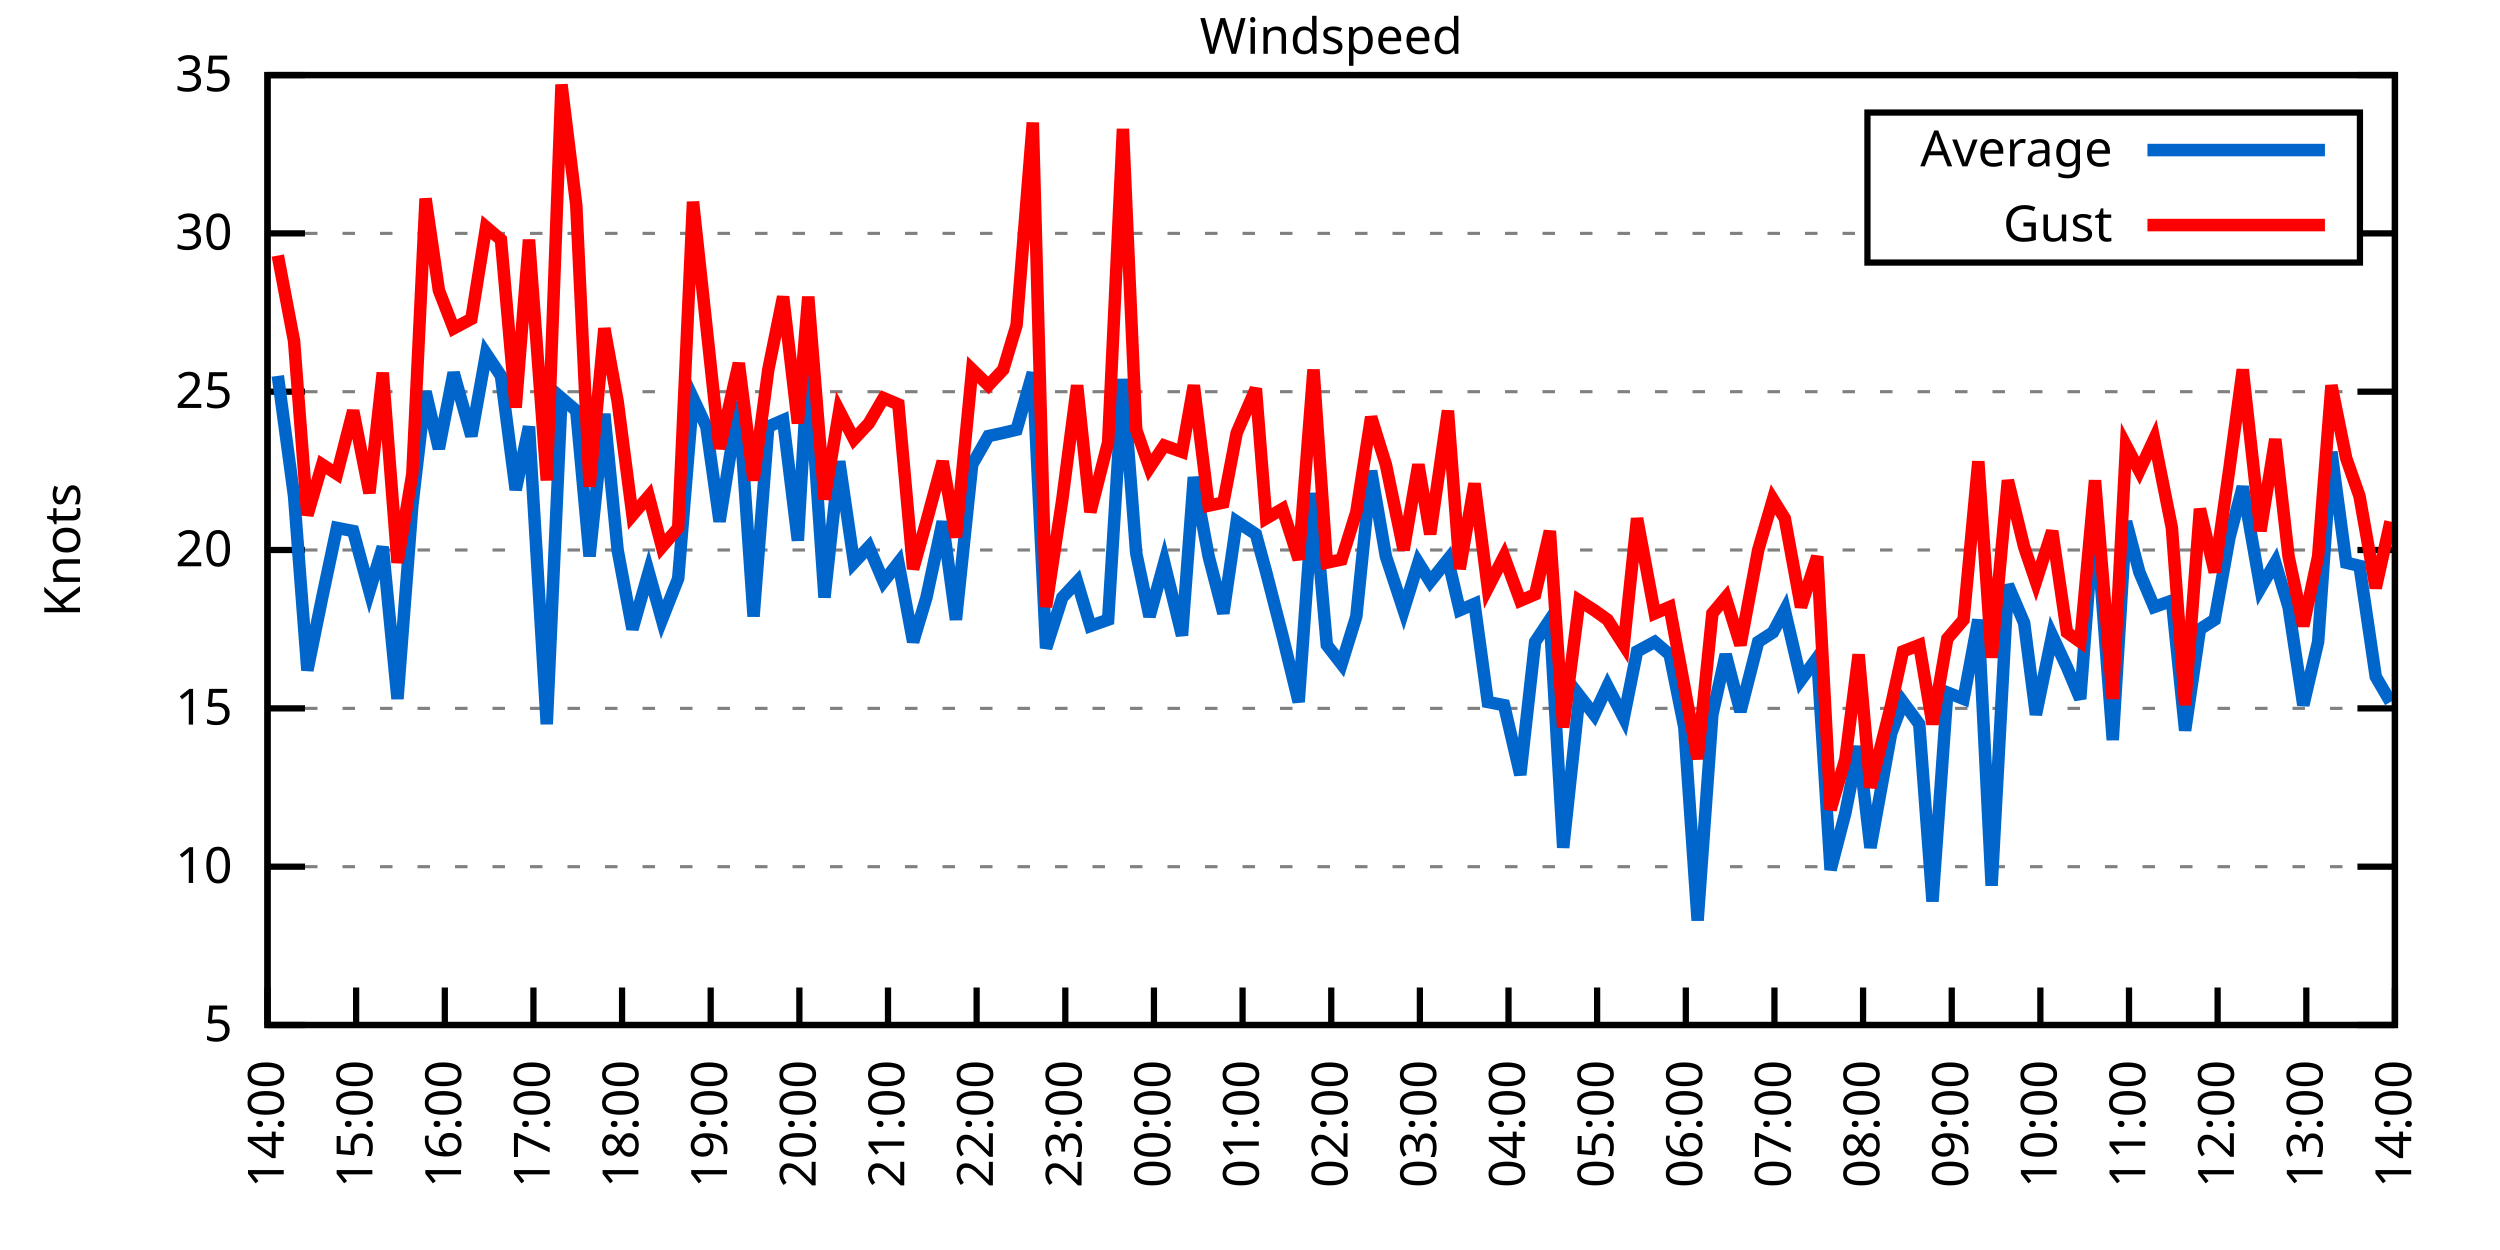
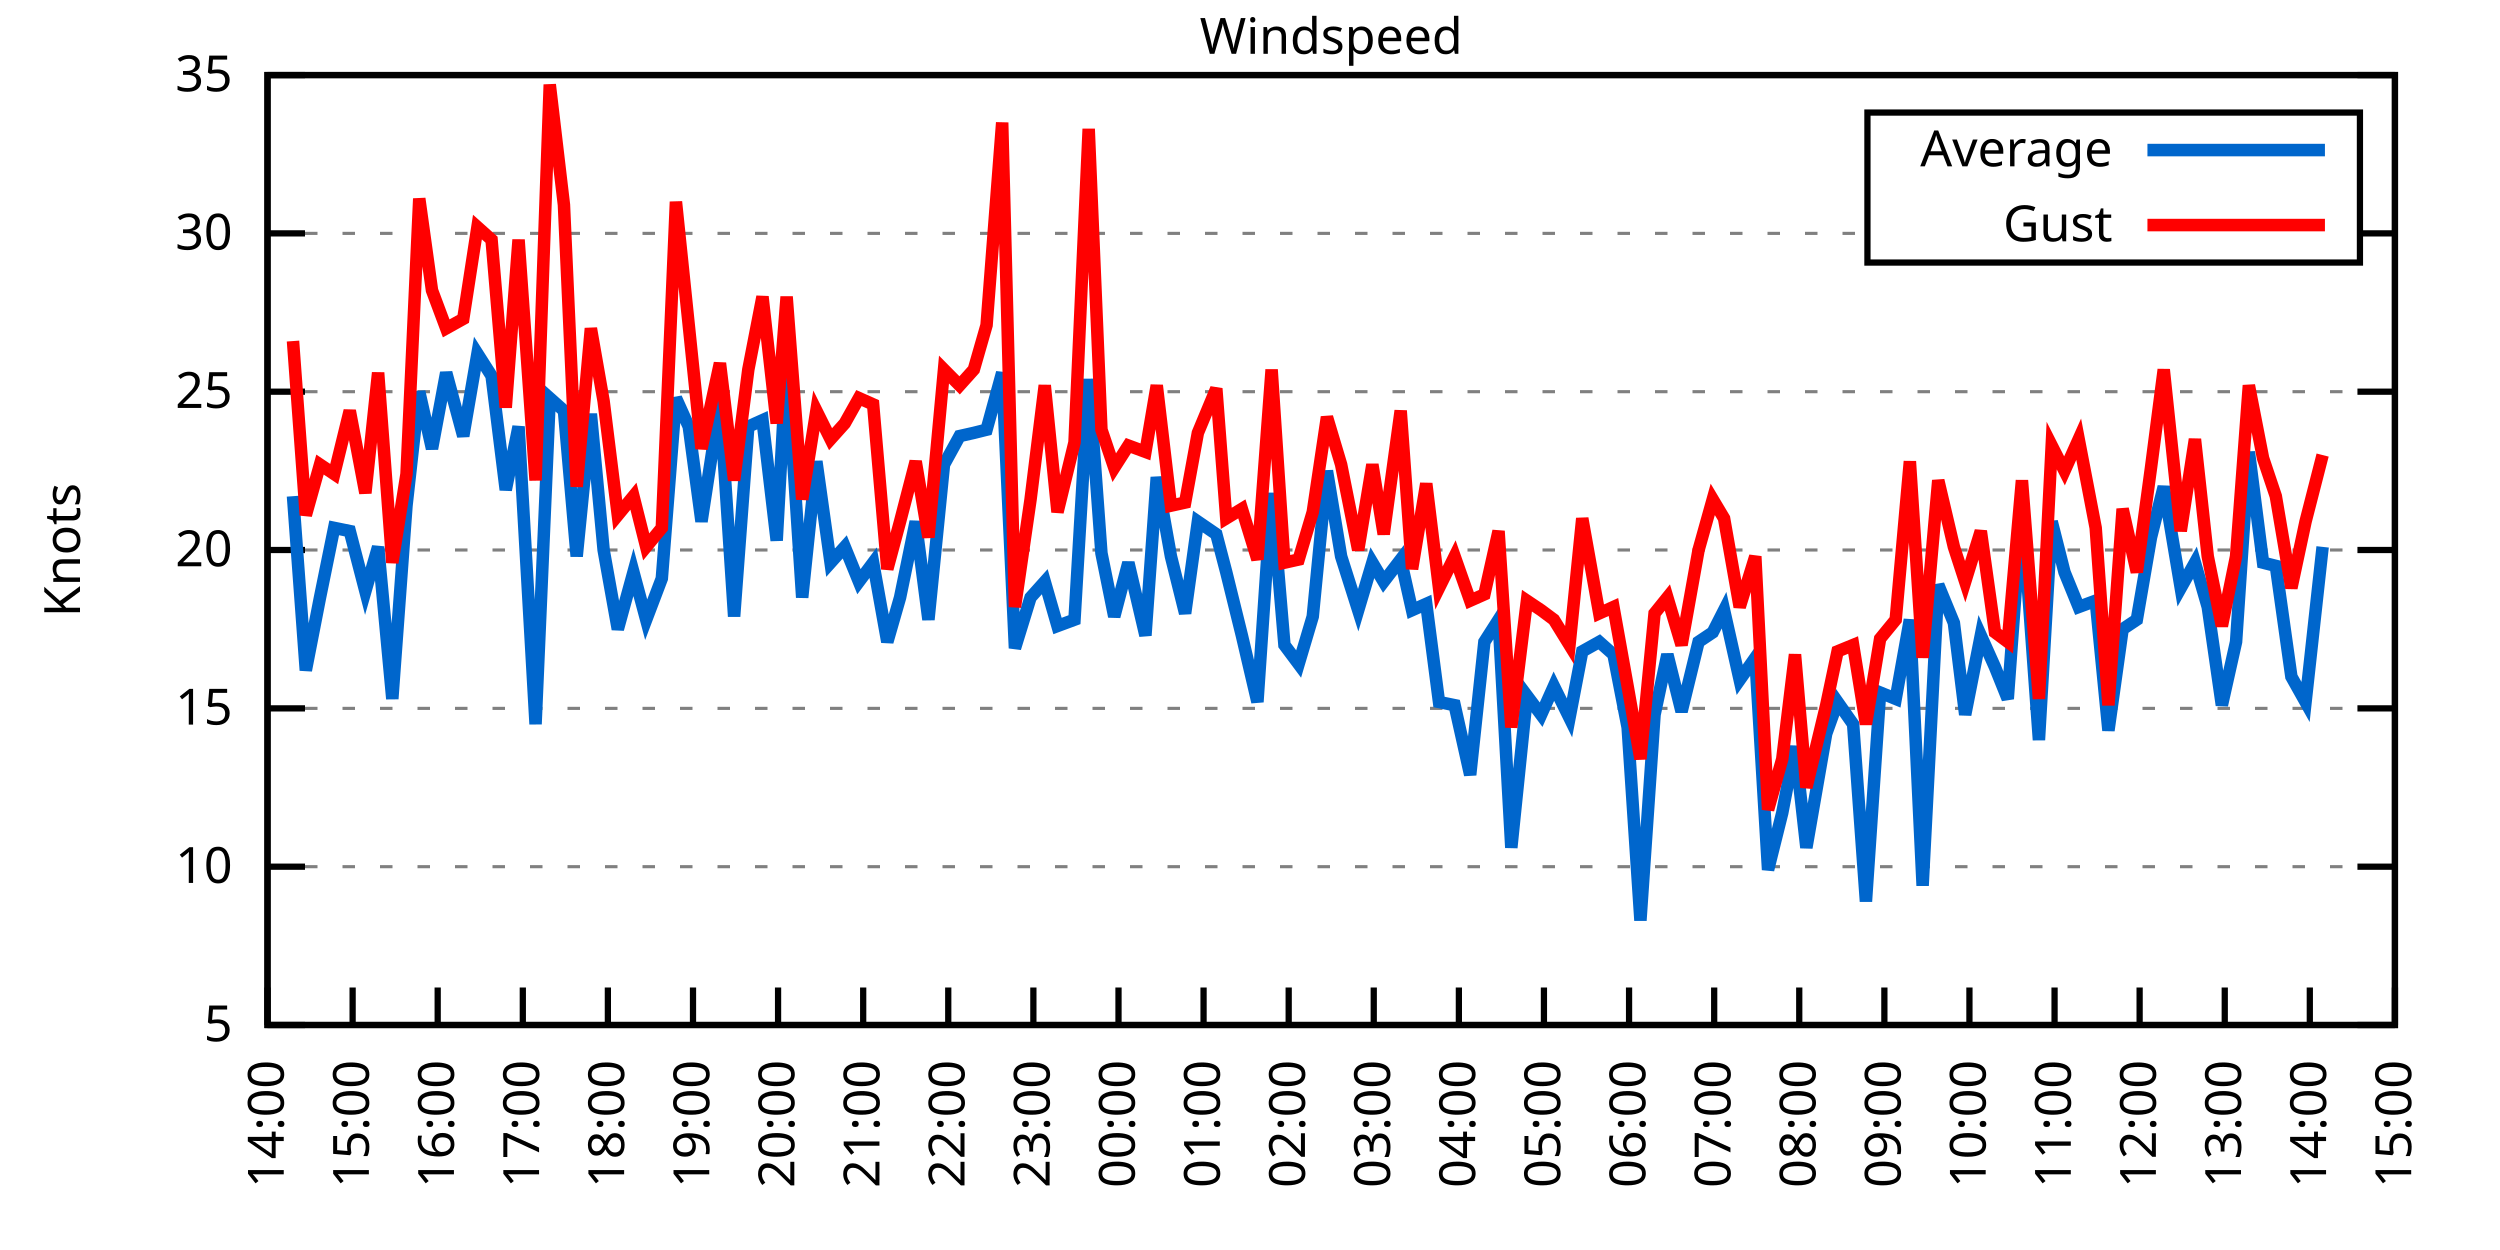
<svg xmlns="http://www.w3.org/2000/svg" xmlns:xlink="http://www.w3.org/1999/xlink" width="400" height="200" viewBox="0 0 400 200">
  <g id="gnuplot_canvas">
    <rect x="0" y="0" width="400" height="200" fill="none" />
    <defs>
      <circle id="gpDot" r="0.5" stroke-width="0.5" stroke="currentColor" />
      <path id="gpPt0" stroke-width="0.333" stroke="currentColor" d="M-1,0 h2 M0,-1 v2" />
      <path id="gpPt1" stroke-width="0.333" stroke="currentColor" d="M-1,-1 L1,1 M1,-1 L-1,1" />
      <path id="gpPt2" stroke-width="0.333" stroke="currentColor" d="M-1,0 L1,0 M0,-1 L0,1 M-1,-1 L1,1 M-1,1 L1,-1" />
      <rect id="gpPt3" stroke-width="0.333" stroke="currentColor" x="-1" y="-1" width="2" height="2" />
      <rect id="gpPt4" stroke-width="0.333" stroke="currentColor" fill="currentColor" x="-1" y="-1" width="2" height="2" />
      <circle id="gpPt5" stroke-width="0.333" stroke="currentColor" cx="0" cy="0" r="1" />
      <use xlink:href="#gpPt5" id="gpPt6" fill="currentColor" stroke="none" />
      <path id="gpPt7" stroke-width="0.333" stroke="currentColor" d="M0,-1.33 L-1.33,0.67 L1.33,0.67 z" />
      <use xlink:href="#gpPt7" id="gpPt8" fill="currentColor" stroke="none" />
      <use xlink:href="#gpPt7" id="gpPt9" stroke="currentColor" transform="rotate(180)" />
      <use xlink:href="#gpPt9" id="gpPt10" fill="currentColor" stroke="none" />
      <use xlink:href="#gpPt3" id="gpPt11" stroke="currentColor" transform="rotate(45)" />
      <use xlink:href="#gpPt11" id="gpPt12" fill="currentColor" stroke="none" />
      <path id="gpPt13" stroke-width="0.333" stroke="currentColor" d="M0,1.330 L1.265,0.411 L0.782,-1.067 L-0.782,-1.076 L-1.265,0.411 z" />
      <use xlink:href="#gpPt13" id="gpPt14" fill="currentColor" stroke="none" />
      <filter id="textbox" filterUnits="objectBoundingBox" x="0" y="0" height="1" width="1">
        <feFlood flood-color="white" flood-opacity="1" result="bgnd" />
        <feComposite in="SourceGraphic" in2="bgnd" operator="atop" />
      </filter>
      <filter id="greybox" filterUnits="objectBoundingBox" x="0" y="0" height="1" width="1">
        <feFlood flood-color="lightgrey" flood-opacity="1" result="grey" />
        <feComposite in="SourceGraphic" in2="grey" operator="atop" />
      </filter>
    </defs>
    <g fill="none" color="white" stroke="currentColor" stroke-width="1.00" stroke-linecap="butt" stroke-linejoin="miter">
</g>
    <g fill="none" color="black" stroke="currentColor" stroke-width="1.00" stroke-linecap="butt" stroke-linejoin="miter">
      <g stroke="none" shape-rendering="crispEdges">
        <polygon fill="rgb(255, 255, 255)" points="42.80,164.00 383.18,164.00 383.18,12.02 42.80,12.02 " />
      </g>
    </g>
    <g fill="none" color="black" stroke="currentColor" stroke-width="1.00" stroke-linecap="butt" stroke-linejoin="miter">
</g>
    <g fill="none" color="black" stroke="black" stroke-width="0.50" stroke-linecap="butt" stroke-linejoin="miter">
</g>
    <g fill="none" color="gray" stroke="currentColor" stroke-width="0.50" stroke-linecap="butt" stroke-linejoin="miter">
      <path stroke="gray" stroke-dasharray="2,4" class="gridline" d="M42.80,164.00 L383.19,164.00  " />
    </g>
    <g fill="none" color="gray" stroke="gray" stroke-width="1.00" stroke-linecap="butt" stroke-linejoin="miter">
</g>
    <g fill="none" color="black" stroke="currentColor" stroke-width="1.00" stroke-linecap="butt" stroke-linejoin="miter">
      <path stroke="black" d="M42.80,164.00 L48.80,164.00 M383.19,164.00 L377.19,164.00  " />
      <g transform="translate(37.20,166.60)" stroke="none" fill="black" font-family="Sans" font-size="8.00" text-anchor="end">
        <text>
          <tspan font-family="Sans"> 5</tspan>
        </text>
      </g>
    </g>
    <g fill="none" color="black" stroke="currentColor" stroke-width="1.00" stroke-linecap="butt" stroke-linejoin="miter">
</g>
    <g fill="none" color="black" stroke="black" stroke-width="0.50" stroke-linecap="butt" stroke-linejoin="miter">
</g>
    <g fill="none" color="gray" stroke="currentColor" stroke-width="0.50" stroke-linecap="butt" stroke-linejoin="miter">
      <path stroke="gray" stroke-dasharray="2,4" class="gridline" d="M42.80,138.67 L383.19,138.67  " />
    </g>
    <g fill="none" color="gray" stroke="gray" stroke-width="1.00" stroke-linecap="butt" stroke-linejoin="miter">
</g>
    <g fill="none" color="black" stroke="currentColor" stroke-width="1.00" stroke-linecap="butt" stroke-linejoin="miter">
      <path stroke="black" d="M42.80,138.67 L48.80,138.67 M383.19,138.67 L377.19,138.67  " />
      <g transform="translate(37.20,141.27)" stroke="none" fill="black" font-family="Sans" font-size="8.00" text-anchor="end">
        <text>
          <tspan font-family="Sans"> 10</tspan>
        </text>
      </g>
    </g>
    <g fill="none" color="black" stroke="currentColor" stroke-width="1.00" stroke-linecap="butt" stroke-linejoin="miter">
</g>
    <g fill="none" color="black" stroke="black" stroke-width="0.50" stroke-linecap="butt" stroke-linejoin="miter">
</g>
    <g fill="none" color="gray" stroke="currentColor" stroke-width="0.50" stroke-linecap="butt" stroke-linejoin="miter">
      <path stroke="gray" stroke-dasharray="2,4" class="gridline" d="M42.80,113.34 L383.19,113.34  " />
    </g>
    <g fill="none" color="gray" stroke="gray" stroke-width="1.00" stroke-linecap="butt" stroke-linejoin="miter">
</g>
    <g fill="none" color="black" stroke="currentColor" stroke-width="1.00" stroke-linecap="butt" stroke-linejoin="miter">
      <path stroke="black" d="M42.80,113.34 L48.80,113.34 M383.19,113.34 L377.19,113.34  " />
      <g transform="translate(37.20,115.94)" stroke="none" fill="black" font-family="Sans" font-size="8.00" text-anchor="end">
        <text>
          <tspan font-family="Sans"> 15</tspan>
        </text>
      </g>
    </g>
    <g fill="none" color="black" stroke="currentColor" stroke-width="1.00" stroke-linecap="butt" stroke-linejoin="miter">
</g>
    <g fill="none" color="black" stroke="black" stroke-width="0.50" stroke-linecap="butt" stroke-linejoin="miter">
</g>
    <g fill="none" color="gray" stroke="currentColor" stroke-width="0.50" stroke-linecap="butt" stroke-linejoin="miter">
      <path stroke="gray" stroke-dasharray="2,4" class="gridline" d="M42.80,88.00 L383.19,88.00  " />
    </g>
    <g fill="none" color="gray" stroke="gray" stroke-width="1.00" stroke-linecap="butt" stroke-linejoin="miter">
</g>
    <g fill="none" color="black" stroke="currentColor" stroke-width="1.00" stroke-linecap="butt" stroke-linejoin="miter">
      <path stroke="black" d="M42.80,88.00 L48.80,88.00 M383.19,88.00 L377.19,88.00  " />
      <g transform="translate(37.20,90.60)" stroke="none" fill="black" font-family="Sans" font-size="8.00" text-anchor="end">
        <text>
          <tspan font-family="Sans"> 20</tspan>
        </text>
      </g>
    </g>
    <g fill="none" color="black" stroke="currentColor" stroke-width="1.00" stroke-linecap="butt" stroke-linejoin="miter">
</g>
    <g fill="none" color="black" stroke="black" stroke-width="0.50" stroke-linecap="butt" stroke-linejoin="miter">
</g>
    <g fill="none" color="gray" stroke="currentColor" stroke-width="0.50" stroke-linecap="butt" stroke-linejoin="miter">
      <path stroke="gray" stroke-dasharray="2,4" class="gridline" d="M42.80,62.67 L383.19,62.67  " />
    </g>
    <g fill="none" color="gray" stroke="gray" stroke-width="1.00" stroke-linecap="butt" stroke-linejoin="miter">
</g>
    <g fill="none" color="black" stroke="currentColor" stroke-width="1.00" stroke-linecap="butt" stroke-linejoin="miter">
      <path stroke="black" d="M42.80,62.67 L48.80,62.67 M383.19,62.67 L377.19,62.67  " />
      <g transform="translate(37.20,65.27)" stroke="none" fill="black" font-family="Sans" font-size="8.00" text-anchor="end">
        <text>
          <tspan font-family="Sans"> 25</tspan>
        </text>
      </g>
    </g>
    <g fill="none" color="black" stroke="currentColor" stroke-width="1.00" stroke-linecap="butt" stroke-linejoin="miter">
</g>
    <g fill="none" color="black" stroke="black" stroke-width="0.50" stroke-linecap="butt" stroke-linejoin="miter">
</g>
    <g fill="none" color="gray" stroke="currentColor" stroke-width="0.50" stroke-linecap="butt" stroke-linejoin="miter">
      <path stroke="gray" stroke-dasharray="2,4" class="gridline" d="M42.80,37.34 L298.79,37.34 M377.59,37.34 L383.19,37.34  " />
    </g>
    <g fill="none" color="gray" stroke="gray" stroke-width="1.00" stroke-linecap="butt" stroke-linejoin="miter">
</g>
    <g fill="none" color="black" stroke="currentColor" stroke-width="1.00" stroke-linecap="butt" stroke-linejoin="miter">
      <path stroke="black" d="M42.80,37.34 L48.80,37.34 M383.19,37.34 L377.19,37.34  " />
      <g transform="translate(37.20,39.94)" stroke="none" fill="black" font-family="Sans" font-size="8.00" text-anchor="end">
        <text>
          <tspan font-family="Sans"> 30</tspan>
        </text>
      </g>
    </g>
    <g fill="none" color="black" stroke="currentColor" stroke-width="1.00" stroke-linecap="butt" stroke-linejoin="miter">
</g>
    <g fill="none" color="black" stroke="black" stroke-width="0.50" stroke-linecap="butt" stroke-linejoin="miter">
</g>
    <g fill="none" color="gray" stroke="currentColor" stroke-width="0.50" stroke-linecap="butt" stroke-linejoin="miter">
      <path stroke="gray" stroke-dasharray="2,4" class="gridline" d="M42.80,12.01 L383.19,12.01  " />
    </g>
    <g fill="none" color="gray" stroke="gray" stroke-width="1.00" stroke-linecap="butt" stroke-linejoin="miter">
</g>
    <g fill="none" color="black" stroke="currentColor" stroke-width="1.00" stroke-linecap="butt" stroke-linejoin="miter">
      <path stroke="black" d="M42.80,12.01 L48.80,12.01 M383.19,12.01 L377.19,12.01  " />
      <g transform="translate(37.20,14.61)" stroke="none" fill="black" font-family="Sans" font-size="8.00" text-anchor="end">
        <text>
          <tspan font-family="Sans"> 35</tspan>
        </text>
      </g>
    </g>
    <g fill="none" color="black" stroke="currentColor" stroke-width="1.00" stroke-linecap="butt" stroke-linejoin="miter">
      <path stroke="black" d="M42.80,164.00 L42.80,158.00  " />
      <g transform="translate(45.40,169.60) rotate(270.00)" stroke="none" fill="black" font-family="Sans" font-size="8.00" text-anchor="end">
        <text>
          <tspan font-family="Sans">14:00</tspan>
        </text>
      </g>
    </g>
    <g fill="none" color="black" stroke="currentColor" stroke-width="1.00" stroke-linecap="butt" stroke-linejoin="miter">
-       <path stroke="black" d="M56.98,164.00 L56.98,158.00  " />
-       <g transform="translate(59.58,169.60) rotate(270.00)" stroke="none" fill="black" font-family="Sans" font-size="8.00" text-anchor="end">
+       <path stroke="black" d="M56.42,164.00 L56.42,158.00  " />
+       <g transform="translate(59.02,169.60) rotate(270.00)" stroke="none" fill="black" font-family="Sans" font-size="8.00" text-anchor="end">
        <text>
          <tspan font-family="Sans">15:00</tspan>
        </text>
      </g>
    </g>
    <g fill="none" color="black" stroke="currentColor" stroke-width="1.00" stroke-linecap="butt" stroke-linejoin="miter">
-       <path stroke="black" d="M71.17,164.00 L71.17,158.00  " />
-       <g transform="translate(73.77,169.60) rotate(270.00)" stroke="none" fill="black" font-family="Sans" font-size="8.00" text-anchor="end">
+       <path stroke="black" d="M70.03,164.00 L70.03,158.00  " />
+       <g transform="translate(72.63,169.60) rotate(270.00)" stroke="none" fill="black" font-family="Sans" font-size="8.00" text-anchor="end">
        <text>
          <tspan font-family="Sans">16:00</tspan>
        </text>
      </g>
    </g>
    <g fill="none" color="black" stroke="currentColor" stroke-width="1.00" stroke-linecap="butt" stroke-linejoin="miter">
-       <path stroke="black" d="M85.35,164.00 L85.35,158.00  " />
-       <g transform="translate(87.95,169.60) rotate(270.00)" stroke="none" fill="black" font-family="Sans" font-size="8.00" text-anchor="end">
+       <path stroke="black" d="M83.65,164.00 L83.65,158.00  " />
+       <g transform="translate(86.25,169.60) rotate(270.00)" stroke="none" fill="black" font-family="Sans" font-size="8.00" text-anchor="end">
        <text>
          <tspan font-family="Sans">17:00</tspan>
        </text>
      </g>
    </g>
    <g fill="none" color="black" stroke="currentColor" stroke-width="1.00" stroke-linecap="butt" stroke-linejoin="miter">
-       <path stroke="black" d="M99.53,164.00 L99.53,158.00  " />
-       <g transform="translate(102.13,169.60) rotate(270.00)" stroke="none" fill="black" font-family="Sans" font-size="8.00" text-anchor="end">
+       <path stroke="black" d="M97.26,164.00 L97.26,158.00  " />
+       <g transform="translate(99.86,169.60) rotate(270.00)" stroke="none" fill="black" font-family="Sans" font-size="8.00" text-anchor="end">
        <text>
          <tspan font-family="Sans">18:00</tspan>
        </text>
      </g>
    </g>
    <g fill="none" color="black" stroke="currentColor" stroke-width="1.00" stroke-linecap="butt" stroke-linejoin="miter">
-       <path stroke="black" d="M113.71,164.00 L113.71,158.00  " />
-       <g transform="translate(116.31,169.60) rotate(270.00)" stroke="none" fill="black" font-family="Sans" font-size="8.00" text-anchor="end">
+       <path stroke="black" d="M110.88,164.00 L110.88,158.00  " />
+       <g transform="translate(113.48,169.60) rotate(270.00)" stroke="none" fill="black" font-family="Sans" font-size="8.00" text-anchor="end">
        <text>
          <tspan font-family="Sans">19:00</tspan>
        </text>
      </g>
    </g>
    <g fill="none" color="black" stroke="currentColor" stroke-width="1.00" stroke-linecap="butt" stroke-linejoin="miter">
-       <path stroke="black" d="M127.90,164.00 L127.90,158.00  " />
-       <g transform="translate(130.50,169.60) rotate(270.00)" stroke="none" fill="black" font-family="Sans" font-size="8.00" text-anchor="end">
+       <path stroke="black" d="M124.49,164.00 L124.49,158.00  " />
+       <g transform="translate(127.09,169.60) rotate(270.00)" stroke="none" fill="black" font-family="Sans" font-size="8.00" text-anchor="end">
        <text>
          <tspan font-family="Sans">20:00</tspan>
        </text>
      </g>
    </g>
    <g fill="none" color="black" stroke="currentColor" stroke-width="1.00" stroke-linecap="butt" stroke-linejoin="miter">
-       <path stroke="black" d="M142.08,164.00 L142.08,158.00  " />
-       <g transform="translate(144.68,169.60) rotate(270.00)" stroke="none" fill="black" font-family="Sans" font-size="8.00" text-anchor="end">
+       <path stroke="black" d="M138.11,164.00 L138.11,158.00  " />
+       <g transform="translate(140.71,169.60) rotate(270.00)" stroke="none" fill="black" font-family="Sans" font-size="8.00" text-anchor="end">
        <text>
          <tspan font-family="Sans">21:00</tspan>
        </text>
      </g>
    </g>
    <g fill="none" color="black" stroke="currentColor" stroke-width="1.00" stroke-linecap="butt" stroke-linejoin="miter">
-       <path stroke="black" d="M156.26,164.00 L156.26,158.00  " />
-       <g transform="translate(158.86,169.60) rotate(270.00)" stroke="none" fill="black" font-family="Sans" font-size="8.00" text-anchor="end">
+       <path stroke="black" d="M151.72,164.00 L151.72,158.00  " />
+       <g transform="translate(154.32,169.60) rotate(270.00)" stroke="none" fill="black" font-family="Sans" font-size="8.00" text-anchor="end">
        <text>
          <tspan font-family="Sans">22:00</tspan>
        </text>
      </g>
    </g>
    <g fill="none" color="black" stroke="currentColor" stroke-width="1.00" stroke-linecap="butt" stroke-linejoin="miter">
-       <path stroke="black" d="M170.45,164.00 L170.45,158.00  " />
-       <g transform="translate(173.05,169.60) rotate(270.00)" stroke="none" fill="black" font-family="Sans" font-size="8.00" text-anchor="end">
+       <path stroke="black" d="M165.34,164.00 L165.34,158.00  " />
+       <g transform="translate(167.94,169.60) rotate(270.00)" stroke="none" fill="black" font-family="Sans" font-size="8.00" text-anchor="end">
        <text>
          <tspan font-family="Sans">23:00</tspan>
        </text>
      </g>
    </g>
    <g fill="none" color="black" stroke="currentColor" stroke-width="1.00" stroke-linecap="butt" stroke-linejoin="miter">
-       <path stroke="black" d="M184.63,164.00 L184.63,158.00  " />
-       <g transform="translate(187.23,169.60) rotate(270.00)" stroke="none" fill="black" font-family="Sans" font-size="8.00" text-anchor="end">
+       <path stroke="black" d="M178.96,164.00 L178.96,158.00  " />
+       <g transform="translate(181.56,169.60) rotate(270.00)" stroke="none" fill="black" font-family="Sans" font-size="8.00" text-anchor="end">
        <text>
          <tspan font-family="Sans">00:00</tspan>
        </text>
      </g>
    </g>
    <g fill="none" color="black" stroke="currentColor" stroke-width="1.00" stroke-linecap="butt" stroke-linejoin="miter">
-       <path stroke="black" d="M198.81,164.00 L198.81,158.00  " />
-       <g transform="translate(201.41,169.60) rotate(270.00)" stroke="none" fill="black" font-family="Sans" font-size="8.00" text-anchor="end">
+       <path stroke="black" d="M192.57,164.00 L192.57,158.00  " />
+       <g transform="translate(195.17,169.60) rotate(270.00)" stroke="none" fill="black" font-family="Sans" font-size="8.00" text-anchor="end">
        <text>
          <tspan font-family="Sans">01:00</tspan>
        </text>
      </g>
    </g>
    <g fill="none" color="black" stroke="currentColor" stroke-width="1.00" stroke-linecap="butt" stroke-linejoin="miter">
-       <path stroke="black" d="M213.00,164.00 L213.00,158.00  " />
-       <g transform="translate(215.60,169.60) rotate(270.00)" stroke="none" fill="black" font-family="Sans" font-size="8.00" text-anchor="end">
+       <path stroke="black" d="M206.19,164.00 L206.19,158.00  " />
+       <g transform="translate(208.79,169.60) rotate(270.00)" stroke="none" fill="black" font-family="Sans" font-size="8.00" text-anchor="end">
        <text>
          <tspan font-family="Sans">02:00</tspan>
        </text>
      </g>
    </g>
    <g fill="none" color="black" stroke="currentColor" stroke-width="1.00" stroke-linecap="butt" stroke-linejoin="miter">
-       <path stroke="black" d="M227.18,164.00 L227.18,158.00  " />
-       <g transform="translate(229.78,169.60) rotate(270.00)" stroke="none" fill="black" font-family="Sans" font-size="8.00" text-anchor="end">
+       <path stroke="black" d="M219.80,164.00 L219.80,158.00  " />
+       <g transform="translate(222.40,169.60) rotate(270.00)" stroke="none" fill="black" font-family="Sans" font-size="8.00" text-anchor="end">
        <text>
          <tspan font-family="Sans">03:00</tspan>
        </text>
      </g>
    </g>
    <g fill="none" color="black" stroke="currentColor" stroke-width="1.00" stroke-linecap="butt" stroke-linejoin="miter">
-       <path stroke="black" d="M241.36,164.00 L241.36,158.00  " />
-       <g transform="translate(243.96,169.60) rotate(270.00)" stroke="none" fill="black" font-family="Sans" font-size="8.00" text-anchor="end">
+       <path stroke="black" d="M233.42,164.00 L233.42,158.00  " />
+       <g transform="translate(236.02,169.60) rotate(270.00)" stroke="none" fill="black" font-family="Sans" font-size="8.00" text-anchor="end">
        <text>
          <tspan font-family="Sans">04:00</tspan>
        </text>
      </g>
    </g>
    <g fill="none" color="black" stroke="currentColor" stroke-width="1.00" stroke-linecap="butt" stroke-linejoin="miter">
-       <path stroke="black" d="M255.54,164.00 L255.54,158.00  " />
-       <g transform="translate(258.14,169.60) rotate(270.00)" stroke="none" fill="black" font-family="Sans" font-size="8.00" text-anchor="end">
+       <path stroke="black" d="M247.03,164.00 L247.03,158.00  " />
+       <g transform="translate(249.63,169.60) rotate(270.00)" stroke="none" fill="black" font-family="Sans" font-size="8.00" text-anchor="end">
        <text>
          <tspan font-family="Sans">05:00</tspan>
        </text>
      </g>
    </g>
    <g fill="none" color="black" stroke="currentColor" stroke-width="1.00" stroke-linecap="butt" stroke-linejoin="miter">
-       <path stroke="black" d="M269.73,164.00 L269.73,158.00  " />
-       <g transform="translate(272.33,169.60) rotate(270.00)" stroke="none" fill="black" font-family="Sans" font-size="8.00" text-anchor="end">
+       <path stroke="black" d="M260.65,164.00 L260.65,158.00  " />
+       <g transform="translate(263.25,169.60) rotate(270.00)" stroke="none" fill="black" font-family="Sans" font-size="8.00" text-anchor="end">
        <text>
          <tspan font-family="Sans">06:00</tspan>
        </text>
      </g>
    </g>
    <g fill="none" color="black" stroke="currentColor" stroke-width="1.00" stroke-linecap="butt" stroke-linejoin="miter">
-       <path stroke="black" d="M283.91,164.00 L283.91,158.00  " />
-       <g transform="translate(286.51,169.60) rotate(270.00)" stroke="none" fill="black" font-family="Sans" font-size="8.00" text-anchor="end">
+       <path stroke="black" d="M274.27,164.00 L274.27,158.00  " />
+       <g transform="translate(276.87,169.60) rotate(270.00)" stroke="none" fill="black" font-family="Sans" font-size="8.00" text-anchor="end">
        <text>
          <tspan font-family="Sans">07:00</tspan>
        </text>
      </g>
    </g>
    <g fill="none" color="black" stroke="currentColor" stroke-width="1.00" stroke-linecap="butt" stroke-linejoin="miter">
-       <path stroke="black" d="M298.09,164.00 L298.09,158.00  " />
-       <g transform="translate(300.69,169.60) rotate(270.00)" stroke="none" fill="black" font-family="Sans" font-size="8.00" text-anchor="end">
+       <path stroke="black" d="M287.88,164.00 L287.88,158.00  " />
+       <g transform="translate(290.48,169.60) rotate(270.00)" stroke="none" fill="black" font-family="Sans" font-size="8.00" text-anchor="end">
        <text>
          <tspan font-family="Sans">08:00</tspan>
        </text>
      </g>
    </g>
    <g fill="none" color="black" stroke="currentColor" stroke-width="1.00" stroke-linecap="butt" stroke-linejoin="miter">
-       <path stroke="black" d="M312.28,164.00 L312.28,158.00  " />
-       <g transform="translate(314.88,169.60) rotate(270.00)" stroke="none" fill="black" font-family="Sans" font-size="8.00" text-anchor="end">
+       <path stroke="black" d="M301.50,164.00 L301.50,158.00  " />
+       <g transform="translate(304.10,169.60) rotate(270.00)" stroke="none" fill="black" font-family="Sans" font-size="8.00" text-anchor="end">
        <text>
          <tspan font-family="Sans">09:00</tspan>
        </text>
      </g>
    </g>
    <g fill="none" color="black" stroke="currentColor" stroke-width="1.00" stroke-linecap="butt" stroke-linejoin="miter">
-       <path stroke="black" d="M326.46,164.00 L326.46,158.00  " />
-       <g transform="translate(329.06,169.60) rotate(270.00)" stroke="none" fill="black" font-family="Sans" font-size="8.00" text-anchor="end">
+       <path stroke="black" d="M315.11,164.00 L315.11,158.00  " />
+       <g transform="translate(317.71,169.60) rotate(270.00)" stroke="none" fill="black" font-family="Sans" font-size="8.00" text-anchor="end">
        <text>
          <tspan font-family="Sans">10:00</tspan>
        </text>
      </g>
    </g>
    <g fill="none" color="black" stroke="currentColor" stroke-width="1.00" stroke-linecap="butt" stroke-linejoin="miter">
-       <path stroke="black" d="M340.64,164.00 L340.64,158.00  " />
-       <g transform="translate(343.24,169.60) rotate(270.00)" stroke="none" fill="black" font-family="Sans" font-size="8.00" text-anchor="end">
+       <path stroke="black" d="M328.73,164.00 L328.73,158.00  " />
+       <g transform="translate(331.33,169.60) rotate(270.00)" stroke="none" fill="black" font-family="Sans" font-size="8.00" text-anchor="end">
        <text>
          <tspan font-family="Sans">11:00</tspan>
        </text>
      </g>
    </g>
    <g fill="none" color="black" stroke="currentColor" stroke-width="1.00" stroke-linecap="butt" stroke-linejoin="miter">
-       <path stroke="black" d="M354.82,164.00 L354.82,158.00  " />
-       <g transform="translate(357.42,169.60) rotate(270.00)" stroke="none" fill="black" font-family="Sans" font-size="8.00" text-anchor="end">
+       <path stroke="black" d="M342.34,164.00 L342.34,158.00  " />
+       <g transform="translate(344.94,169.60) rotate(270.00)" stroke="none" fill="black" font-family="Sans" font-size="8.00" text-anchor="end">
        <text>
          <tspan font-family="Sans">12:00</tspan>
        </text>
      </g>
    </g>
    <g fill="none" color="black" stroke="currentColor" stroke-width="1.00" stroke-linecap="butt" stroke-linejoin="miter">
-       <path stroke="black" d="M369.01,164.00 L369.01,158.00  " />
-       <g transform="translate(371.61,169.60) rotate(270.00)" stroke="none" fill="black" font-family="Sans" font-size="8.00" text-anchor="end">
+       <path stroke="black" d="M355.96,164.00 L355.96,158.00  " />
+       <g transform="translate(358.56,169.60) rotate(270.00)" stroke="none" fill="black" font-family="Sans" font-size="8.00" text-anchor="end">
        <text>
          <tspan font-family="Sans">13:00</tspan>
+         </text>
+       </g>
+     </g>
+     <g fill="none" color="black" stroke="currentColor" stroke-width="1.00" stroke-linecap="butt" stroke-linejoin="miter">
+       <path stroke="black" d="M369.57,164.00 L369.57,158.00  " />
+       <g transform="translate(372.17,169.60) rotate(270.00)" stroke="none" fill="black" font-family="Sans" font-size="8.00" text-anchor="end">
+         <text>
+           <tspan font-family="Sans">14:00</tspan>
        </text>
      </g>
    </g>
    <g fill="none" color="black" stroke="currentColor" stroke-width="1.00" stroke-linecap="butt" stroke-linejoin="miter">
      <path stroke="black" d="M383.19,164.00 L383.19,158.00  " />
      <g transform="translate(385.79,169.60) rotate(270.00)" stroke="none" fill="black" font-family="Sans" font-size="8.00" text-anchor="end">
        <text>
-           <tspan font-family="Sans">14:00</tspan>
+           <tspan font-family="Sans">15:00</tspan>
        </text>
      </g>
    </g>
    <g fill="none" color="black" stroke="currentColor" stroke-width="1.00" stroke-linecap="butt" stroke-linejoin="miter">
</g>
    <g fill="none" color="black" stroke="currentColor" stroke-width="1.00" stroke-linecap="butt" stroke-linejoin="miter">
      <path stroke="black" d="M42.80,12.01 L42.80,164.00 L383.19,164.00 L383.19,12.01 L42.80,12.01 Z  " />
    </g>
    <g fill="none" color="black" stroke="currentColor" stroke-width="1.00" stroke-linecap="butt" stroke-linejoin="miter">
</g>
    <g fill="none" color="black" stroke="currentColor" stroke-width="1.00" stroke-linecap="butt" stroke-linejoin="miter">
      <path stroke="black" d="M298.79,42.01 L298.79,18.01 L377.59,18.01 L377.59,42.01 L298.79,42.01 Z  " />
    </g>
    <g id="Windspeed_plot_1">
      <g fill="none" color="white" stroke="black" stroke-width="2.00" stroke-linecap="butt" stroke-linejoin="miter">
</g>
      <g fill="none" color="black" stroke="currentColor" stroke-width="2.00" stroke-linecap="butt" stroke-linejoin="miter">
        <g transform="translate(337.99,26.61)" stroke="none" fill="black" font-family="Sans" font-size="8.00" text-anchor="end">
          <text>
            <tspan font-family="Sans">Average</tspan>
          </text>
        </g>
      </g>
      <g fill="none" color="black" stroke="currentColor" stroke-width="2.00" stroke-linecap="butt" stroke-linejoin="miter">
-         <path stroke="rgb(  0, 102, 204)" d="M343.59,24.01 L371.99,24.01 M44.45,60.14 L47.05,79.39 L49.18,107.26 L51.55,95.60 L53.91,84.46 L56.51,84.97   L59.11,94.59 L61.24,87.50 L63.60,111.82 L65.97,80.91 L68.09,62.67 L70.22,71.79 L72.58,59.63 L75.42,69.77   L77.78,56.59 L80.15,60.14 L82.51,78.38 L84.64,68.25 L87.48,115.87 L89.84,63.69 L92.20,65.71 L94.33,89.02   L96.70,66.22 L98.82,88.00 L101.19,100.67 L103.79,91.55 L105.91,99.15 L108.51,92.56 L110.88,63.69 L113.01,68.25   L115.13,83.45 L118.21,64.19 L120.57,98.64 L122.93,68.25 L125.30,67.23 L127.66,86.49 L129.32,57.61 L131.92,95.60   L134.28,73.82 L136.64,90.03 L139.01,87.50 L141.37,93.07 L143.74,90.03 L146.10,102.70 L148.23,95.60 L150.83,83.45   L152.95,99.15 L155.55,74.33 L158.15,69.77 L160.52,69.26 L162.65,68.75 L165.25,59.63 L167.37,103.71 L169.97,95.60   L172.34,93.07 L174.46,100.16 L177.30,99.15 L179.67,60.65 L181.79,88.51 L183.92,98.64 L186.28,90.03 L189.12,101.68   L191.01,76.35 L193.38,89.02 L195.74,98.14 L197.87,83.45 L200.94,85.47 L202.59,91.55 L205.19,101.68 L207.79,112.32   L210.16,78.89 L212.29,103.20 L214.65,106.24 L217.01,98.64 L219.38,75.34 L221.74,89.02 L224.58,97.63 L226.94,90.03   L228.83,93.07 L231.67,89.52 L233.56,97.63 L235.92,96.62 L238.05,112.32 L240.65,112.83 L243.25,123.98 L245.62,102.70   L247.98,99.15 L250.11,135.63 L252.71,111.31 L255.07,114.35 L257.20,109.79 L259.80,114.86 L261.93,104.22 L264.76,102.70   L267.13,104.72 L269.49,116.38 L271.62,147.28 L273.98,114.35 L276.11,104.72 L278.47,113.84 L281.31,102.70 L283.67,101.18   L285.56,97.63 L288.16,108.78 L290.76,105.23 L292.89,139.17 L295.26,130.06 L297.38,119.42 L299.27,135.63 L302.58,117.39   L304.47,112.32 L307.08,115.87 L309.20,144.24 L311.57,110.80 L314.17,111.82 L316.53,99.15 L318.66,141.71 L321.26,93.58   L323.86,99.66 L325.75,114.35 L328.35,101.68 L330.71,106.75 L332.84,111.82 L335.20,80.91 L338.04,118.40 L340.17,83.45   L342.30,91.55 L344.66,97.12 L347.50,96.11 L349.62,116.88 L351.99,100.67 L354.35,99.15 L356.72,85.98 L358.84,77.87   L361.68,94.08 L364.04,90.03 L366.17,97.12 L368.53,112.83 L370.90,102.70 L373.03,72.30 L375.39,90.03 L377.52,90.54   L380.12,108.27 L382.48,112.32  " />
+         <path stroke="rgb(  0, 102, 204)" d="M343.59,24.01 L371.99,24.01 M46.88,79.39 L48.93,107.26 L51.20,95.60 L53.47,84.46 L55.96,84.97 L58.46,94.59   L60.50,87.50 L62.77,111.82 L65.04,80.91 L67.08,62.67 L69.12,71.79 L71.39,59.63 L74.12,69.77 L76.39,56.59   L78.65,60.14 L80.92,78.38 L82.97,68.25 L85.69,115.87 L87.96,63.69 L90.23,65.71 L92.27,89.02 L94.54,66.22   L96.58,88.00 L98.85,100.67 L101.35,91.55 L103.39,99.15 L105.89,92.56 L108.15,63.69 L110.20,68.25 L112.24,83.45   L115.19,64.19 L117.46,98.64 L119.73,68.25 L122.00,67.23 L124.27,86.49 L125.86,57.61 L128.35,95.60 L130.62,73.82   L132.89,90.03 L135.16,87.50 L137.43,93.07 L139.70,90.03 L141.97,102.70 L144.01,95.60 L146.51,83.45 L148.55,99.15   L151.04,74.33 L153.54,69.77 L155.81,69.26 L157.85,68.75 L160.35,59.63 L162.39,103.71 L164.89,95.60 L167.16,93.07   L169.20,100.16 L171.92,99.15 L174.19,60.65 L176.23,88.51 L178.28,98.64 L180.54,90.03 L183.27,101.68 L185.08,76.35   L187.35,89.02 L189.62,98.14 L191.66,83.45 L194.61,85.47 L196.20,91.55 L198.70,101.68 L201.19,112.32 L203.46,78.89   L205.51,103.20 L207.78,106.24 L210.04,98.64 L212.31,75.34 L214.58,89.02 L217.31,97.63 L219.58,90.03 L221.39,93.07   L224.11,89.52 L225.93,97.63 L228.20,96.62 L230.24,112.32 L232.74,112.83 L235.23,123.98 L237.50,102.70 L239.77,99.15   L241.81,135.63 L244.31,111.31 L246.58,114.35 L248.62,109.79 L251.12,114.86 L253.16,104.22 L255.88,102.70 L258.15,104.72   L260.42,116.38 L262.47,147.28 L264.73,114.35 L266.78,104.72 L269.05,113.84 L271.77,102.70 L274.04,101.18 L275.85,97.63   L278.35,108.78 L280.85,105.23 L282.89,139.17 L285.16,130.06 L287.20,119.42 L289.02,135.63 L292.19,117.39 L294.01,112.32   L296.50,115.87 L298.55,144.24 L300.82,110.80 L303.31,111.82 L305.58,99.15 L307.62,141.71 L310.12,93.58 L312.62,99.66   L314.43,114.35 L316.93,101.68 L319.20,106.75 L321.24,111.82 L323.51,80.91 L326.23,118.40 L328.27,83.45 L330.32,91.55   L332.59,97.12 L335.31,96.11 L337.35,116.88 L339.62,100.67 L341.89,99.15 L344.16,85.98 L346.20,77.87 L348.92,94.08   L351.19,90.03 L353.24,97.12 L355.50,112.83 L357.77,102.70 L359.82,72.30 L362.09,90.03 L364.13,90.54 L366.62,108.27   L368.89,112.32 L371.62,87.50  " />
      </g>
    </g>
    <g id="Windspeed_plot_2">
      <g fill="none" color="black" stroke="currentColor" stroke-width="2.00" stroke-linecap="butt" stroke-linejoin="miter">
        <g transform="translate(337.99,38.61)" stroke="none" fill="black" font-family="Sans" font-size="8.00" text-anchor="end">
          <text>
            <tspan font-family="Sans">Gust</tspan>
          </text>
        </g>
      </g>
      <g fill="none" color="black" stroke="currentColor" stroke-width="2.00" stroke-linecap="butt" stroke-linejoin="miter">
-         <path stroke="rgb(255,   0,   0)" d="M343.59,36.01 L371.99,36.01 M44.45,40.89 L47.05,54.57 L49.18,82.43 L51.55,74.33 L53.91,75.85 L56.51,65.71   L59.11,78.89 L61.24,59.63 L63.60,90.03 L65.97,75.85 L68.09,31.77 L70.22,46.46 L72.58,52.54 L75.42,51.02   L77.78,36.33 L80.15,38.35 L82.51,65.21 L84.64,38.35 L87.48,76.86 L89.84,13.53 L92.20,32.78 L94.33,77.87   L96.70,52.54 L98.82,64.19 L101.19,82.43 L103.79,79.39 L105.91,87.50 L108.51,84.46 L110.88,32.28 L113.01,52.03   L115.13,71.79 L118.21,58.11 L120.57,76.86 L122.93,59.13 L125.30,47.47 L127.66,67.74 L129.32,47.47 L131.92,79.90   L134.28,65.71 L136.64,70.27 L139.01,67.74 L141.37,63.69 L143.74,64.70 L146.10,91.04 L148.23,83.45 L150.83,73.82   L152.95,85.98 L155.55,59.13 L158.15,61.66 L160.52,59.13 L162.65,52.03 L165.25,19.61 L167.37,97.12 L169.97,79.90   L172.34,61.66 L174.46,81.93 L177.30,70.78 L179.67,20.62 L181.79,68.75 L183.92,74.83 L186.28,71.29 L189.12,72.30   L191.01,61.66 L193.38,80.91 L195.74,80.41 L197.87,69.26 L200.94,62.17 L202.59,82.94 L205.19,81.42 L207.79,89.52   L210.16,59.13 L212.29,90.03 L214.65,89.52 L217.01,81.93 L219.38,66.73 L221.74,74.33 L224.58,88.00 L226.94,74.33   L228.83,85.47 L231.67,65.71 L233.56,91.04 L235.92,77.37 L238.05,94.08 L240.65,89.02 L243.25,96.11 L245.62,95.10   L247.98,84.97 L250.11,116.38 L252.71,96.11 L255.07,97.63 L257.20,99.15 L259.80,103.20 L261.93,82.94 L264.76,98.14   L267.13,97.12 L269.49,109.79 L271.62,121.44 L273.98,98.14 L276.11,95.60 L278.47,103.20 L281.31,88.00 L283.67,79.90   L285.56,82.94 L288.16,97.12 L290.76,89.02 L292.89,129.55 L295.26,121.44 L297.38,104.72 L299.27,126.00 L302.58,112.83   L304.47,104.22 L307.08,103.20 L309.20,115.87 L311.57,102.19 L314.17,99.15 L316.53,73.82 L318.66,105.23 L321.26,76.86   L323.86,87.50 L325.75,93.07 L328.35,84.97 L330.71,101.18 L332.84,102.70 L335.20,76.86 L338.04,111.82 L340.17,71.29   L342.30,75.34 L344.66,70.27 L347.50,84.46 L349.62,112.83 L351.99,81.42 L354.35,91.55 L356.72,74.83 L358.84,59.13   L361.68,84.97 L364.04,70.27 L366.17,89.02 L368.53,100.16 L370.90,89.02 L373.03,61.66 L375.39,73.31 L377.52,79.39   L380.12,94.08 L382.48,83.45  " />
+         <path stroke="rgb(255,   0,   0)" d="M343.59,36.01 L371.99,36.01 M46.88,54.57 L48.93,82.43 L51.20,74.33 L53.47,75.85 L55.96,65.71 L58.46,78.89   L60.50,59.63 L62.77,90.03 L65.04,75.85 L67.08,31.77 L69.12,46.46 L71.39,52.54 L74.12,51.02 L76.39,36.33   L78.65,38.35 L80.92,65.21 L82.97,38.35 L85.69,76.86 L87.96,13.53 L90.23,32.78 L92.27,77.87 L94.54,52.54   L96.58,64.19 L98.85,82.43 L101.35,79.39 L103.39,87.50 L105.89,84.46 L108.15,32.28 L110.20,52.03 L112.24,71.79   L115.19,58.11 L117.46,76.86 L119.73,59.13 L122.00,47.47 L124.27,67.74 L125.86,47.47 L128.35,79.90 L130.62,65.71   L132.89,70.27 L135.16,67.74 L137.43,63.69 L139.70,64.70 L141.97,91.04 L144.01,83.45 L146.51,73.82 L148.55,85.98   L151.04,59.13 L153.54,61.66 L155.81,59.13 L157.85,52.03 L160.35,19.61 L162.39,97.12 L164.89,79.90 L167.16,61.66   L169.20,81.93 L171.92,70.78 L174.19,20.62 L176.23,68.75 L178.28,74.83 L180.54,71.29 L183.27,72.30 L185.08,61.66   L187.35,80.91 L189.62,80.41 L191.66,69.26 L194.61,62.17 L196.20,82.94 L198.70,81.42 L201.19,89.52 L203.46,59.13   L205.51,90.03 L207.78,89.52 L210.04,81.93 L212.31,66.73 L214.58,74.33 L217.31,88.00 L219.58,74.33 L221.39,85.47   L224.11,65.71 L225.93,91.04 L228.20,77.37 L230.24,94.08 L232.74,89.02 L235.23,96.11 L237.50,95.10 L239.77,84.97   L241.81,116.38 L244.31,96.11 L246.58,97.63 L248.62,99.15 L251.12,103.20 L253.16,82.94 L255.88,98.14 L258.15,97.12   L260.42,109.79 L262.47,121.44 L264.73,98.14 L266.78,95.60 L269.05,103.20 L271.77,88.00 L274.04,79.90 L275.85,82.94   L278.35,97.12 L280.85,89.02 L282.89,129.55 L285.16,121.44 L287.20,104.72 L289.02,126.00 L292.19,112.83 L294.01,104.22   L296.50,103.20 L298.55,115.87 L300.82,102.19 L303.31,99.15 L305.58,73.82 L307.62,105.23 L310.12,76.86 L312.62,87.50   L314.43,93.07 L316.93,84.97 L319.20,101.18 L321.24,102.70 L323.51,76.86 L326.23,111.82 L328.27,71.29 L330.32,75.34   L332.59,70.27 L335.31,84.46 L337.35,112.83 L339.62,81.42 L341.89,91.55 L344.16,74.83 L346.20,59.13 L348.92,84.97   L351.19,70.27 L353.24,89.02 L355.50,100.16 L357.77,89.02 L359.82,61.66 L362.09,73.31 L364.13,79.39 L366.62,94.08   L368.89,83.45 L371.62,72.81  " />
      </g>
    </g>
    <g fill="none" color="black" stroke="currentColor" stroke-width="2.00" stroke-linecap="butt" stroke-linejoin="miter">
</g>
    <g fill="none" color="black" stroke="black" stroke-width="1.00" stroke-linecap="butt" stroke-linejoin="miter">
</g>
    <g fill="none" color="black" stroke="currentColor" stroke-width="1.00" stroke-linecap="butt" stroke-linejoin="miter">
      <path stroke="black" d="M42.80,12.01 L42.80,164.00 L383.19,164.00 L383.19,12.01 L42.80,12.01 Z  " />
      <g transform="translate(12.80,88.01) rotate(270.00)" stroke="none" fill="black" font-family="Sans" font-size="8.00" text-anchor="middle">
        <text>
          <tspan font-family="Sans">Knots</tspan>
        </text>
      </g>
    </g>
    <g fill="none" color="black" stroke="currentColor" stroke-width="1.00" stroke-linecap="butt" stroke-linejoin="miter">
</g>
    <g fill="none" color="black" stroke="currentColor" stroke-width="1.00" stroke-linecap="butt" stroke-linejoin="miter">
      <g transform="translate(212.99,8.61)" stroke="none" fill="black" font-family="Sans" font-size="8.00" text-anchor="middle">
        <text>
          <tspan font-family="Sans">Windspeed</tspan>
        </text>
      </g>
    </g>
    <g fill="none" color="black" stroke="currentColor" stroke-width="1.00" stroke-linecap="butt" stroke-linejoin="miter">
</g>
  </g>
</svg>
